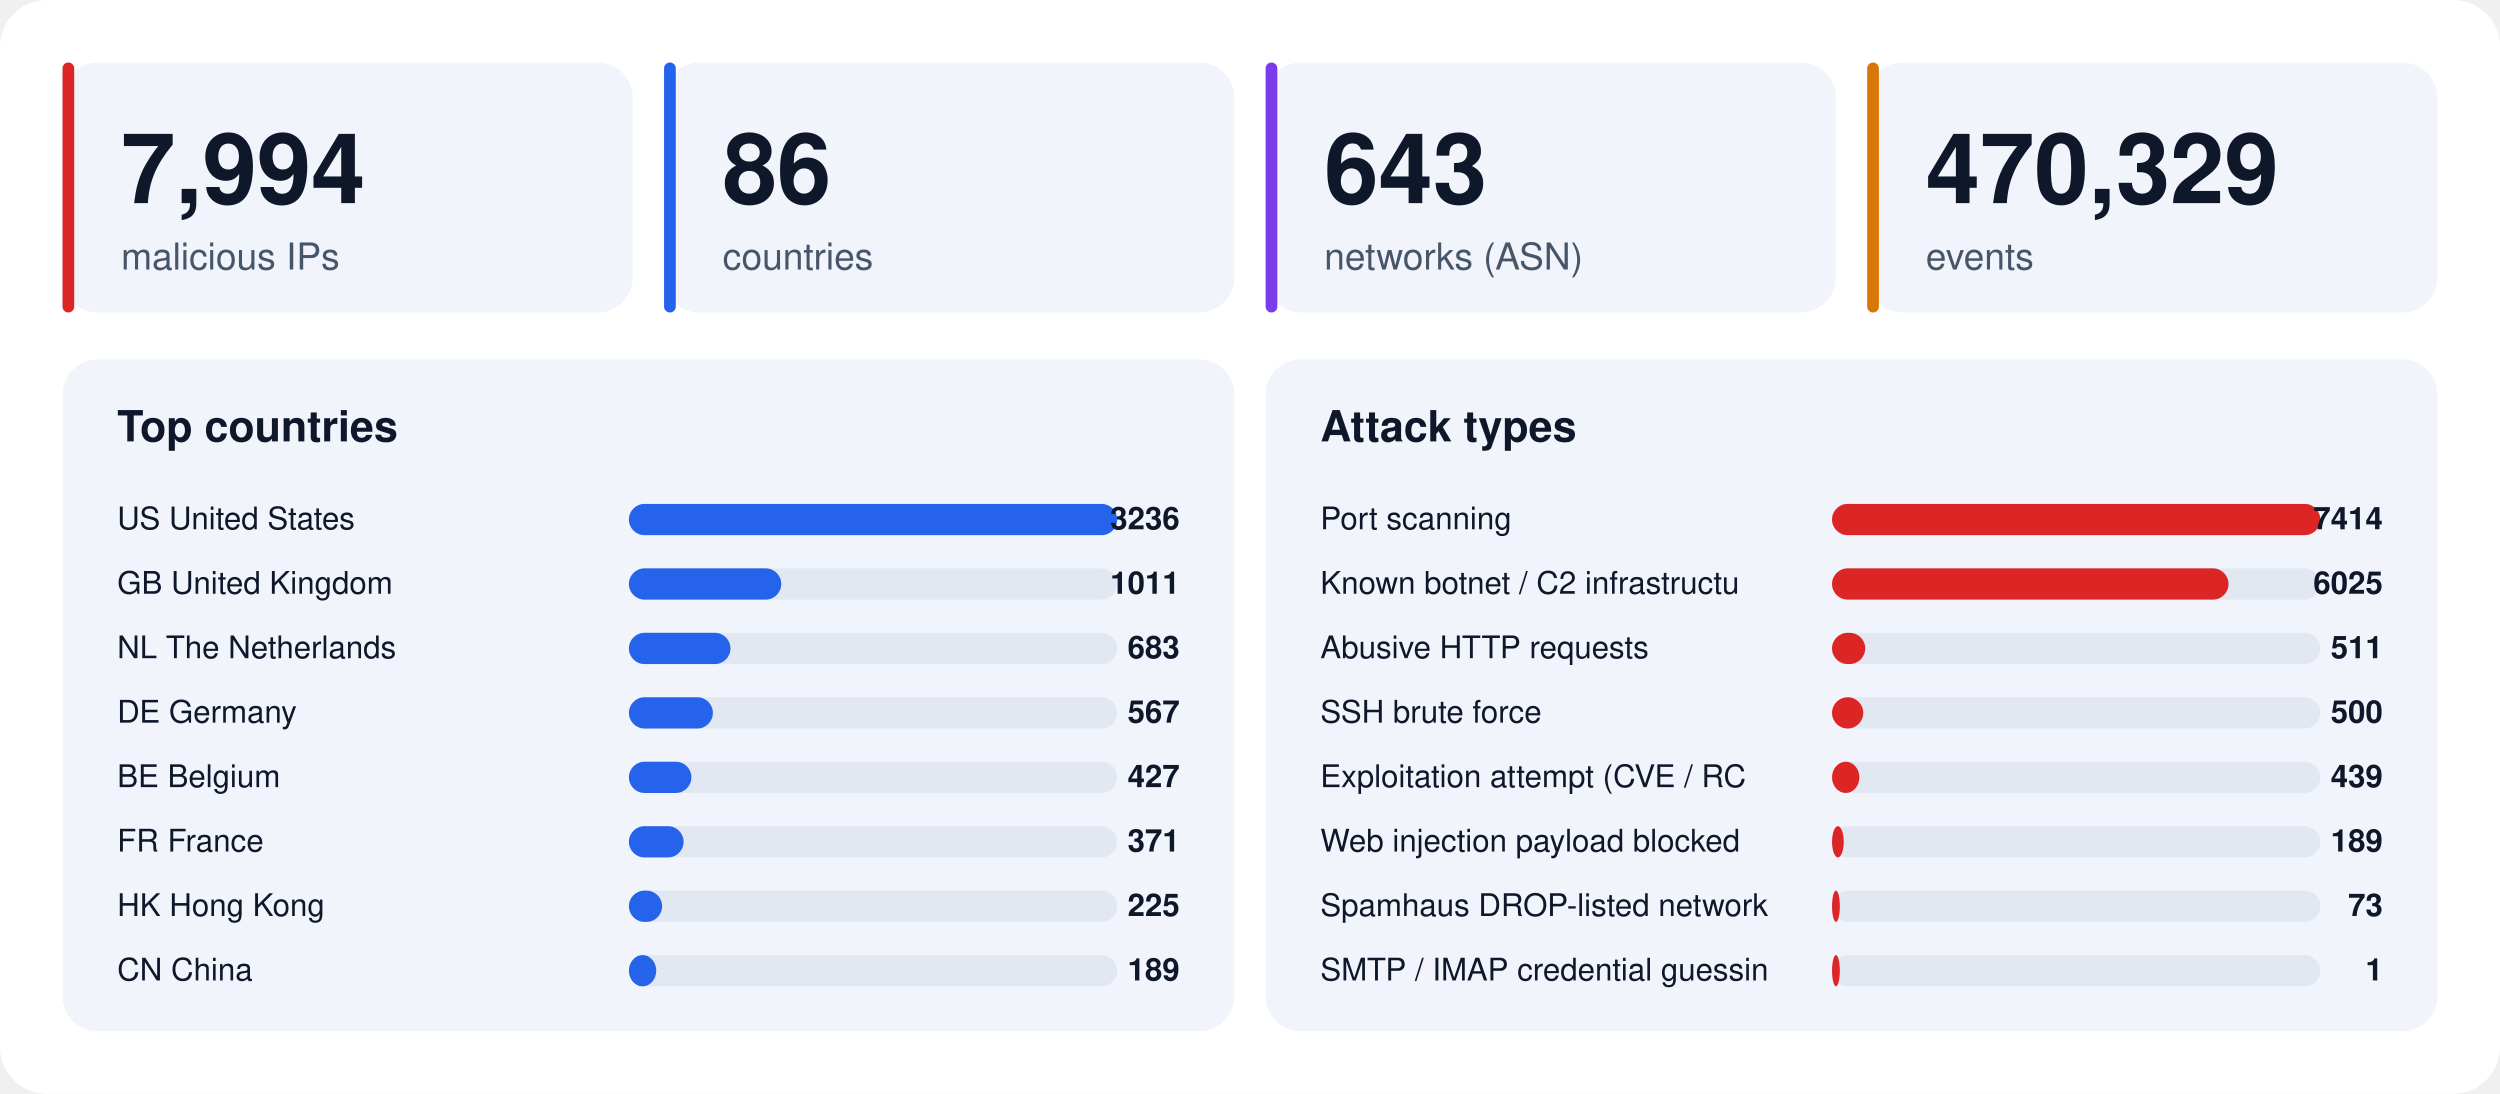
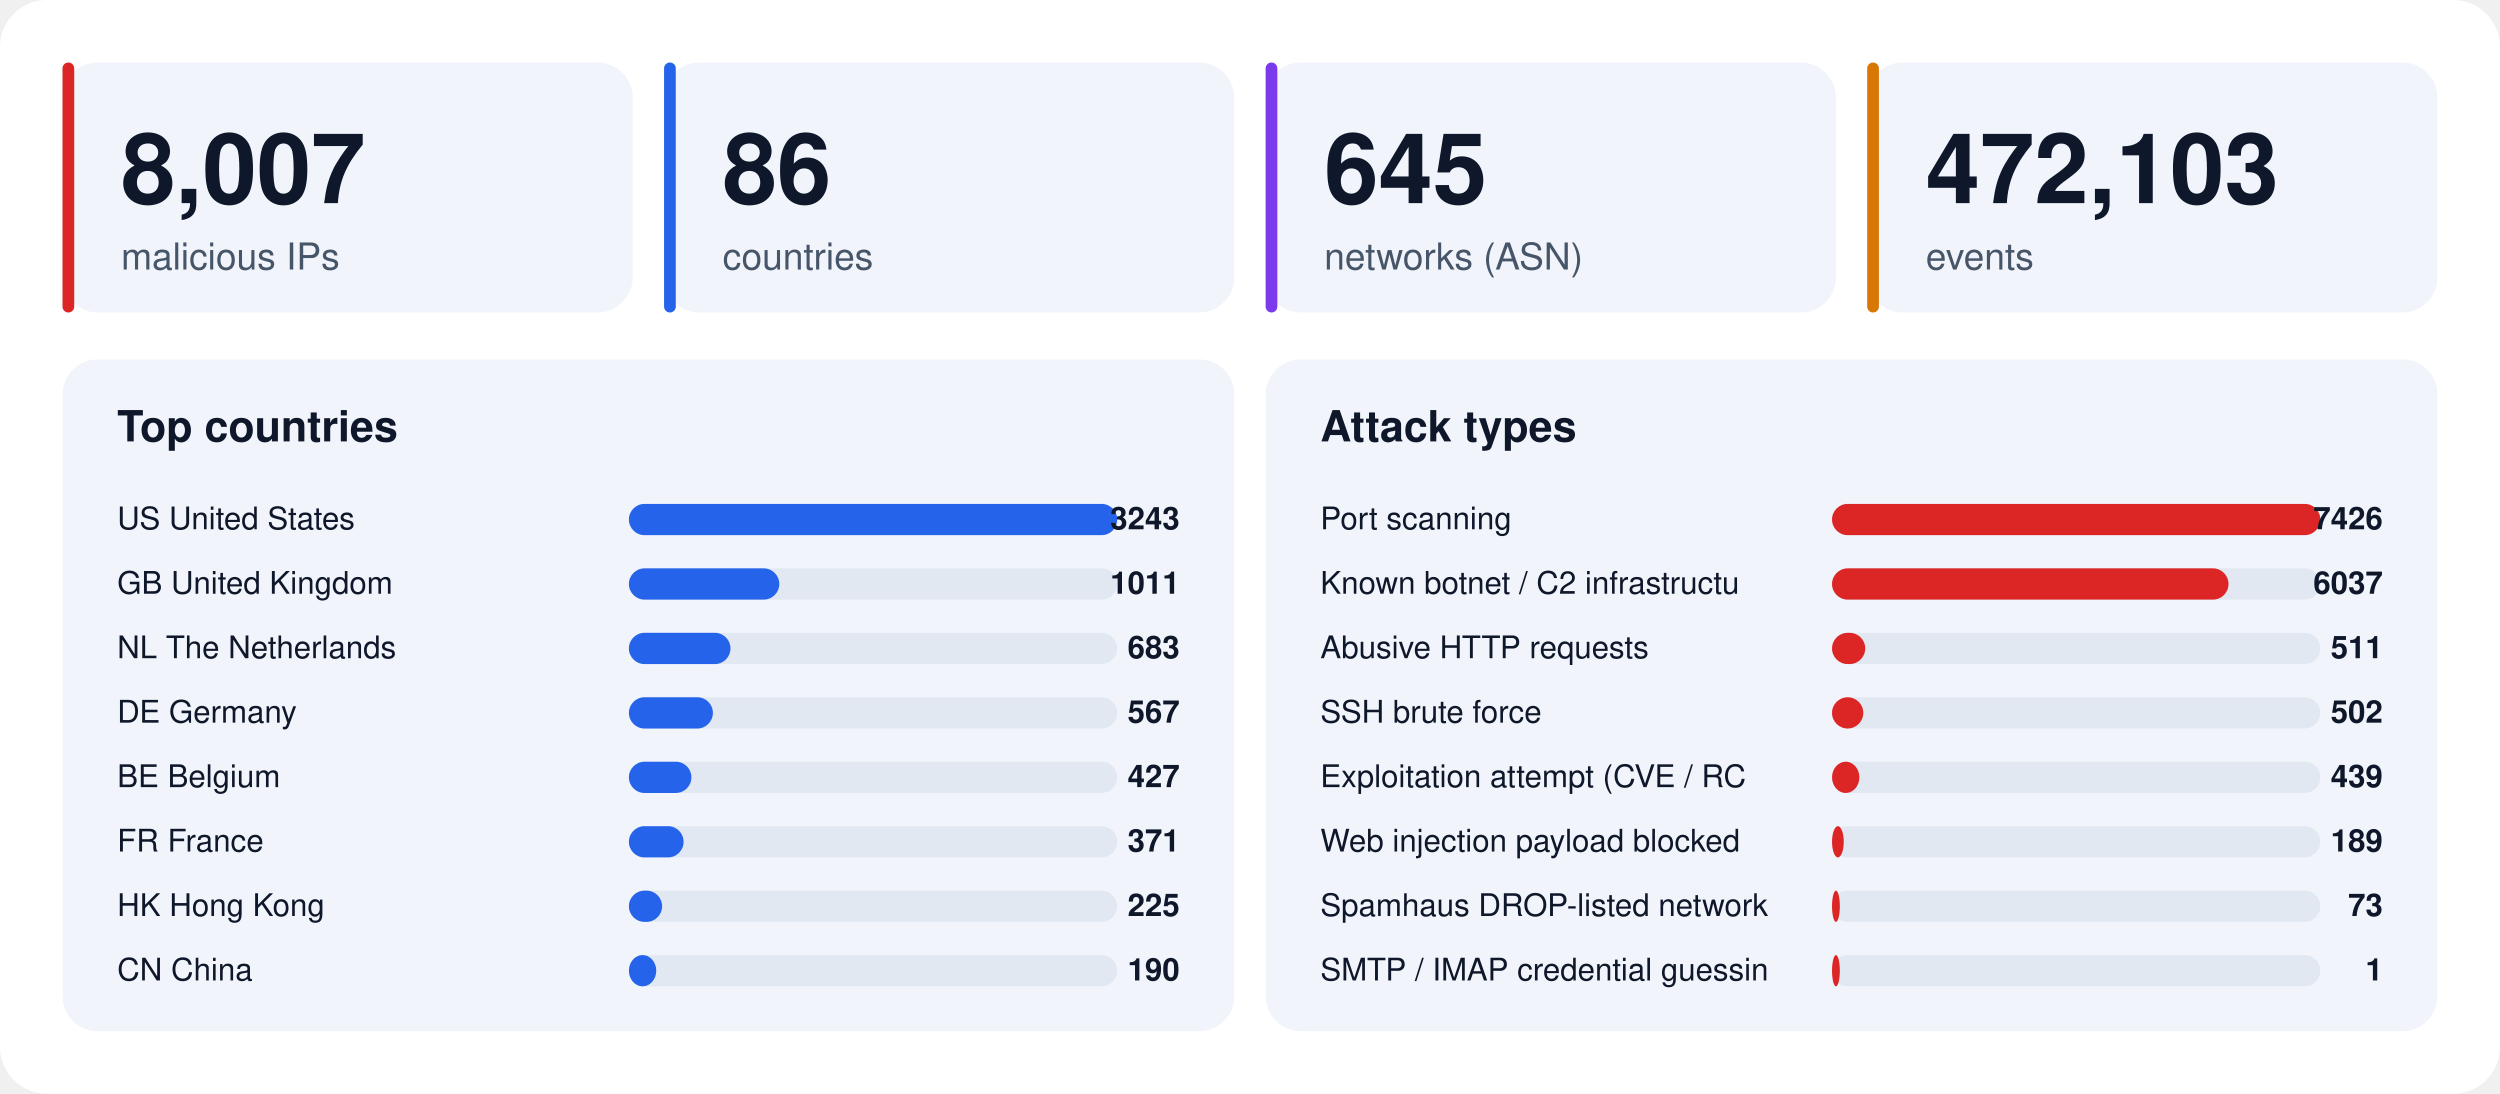
<svg xmlns="http://www.w3.org/2000/svg" width="1280" height="560" viewBox="0 0 1280 560" font-family="-apple-system,BlinkMacSystemFont,'Segoe UI',Helvetica,Arial,sans-serif">
  <rect width="1280" height="560" rx="24" fill="#ffffff" />
  <rect x="32" y="32" width="292" height="128" rx="18" fill="#f1f5fb" />
  <rect x="32" y="32" width="6" height="128" rx="3" fill="#dc2626" />
-   <text x="62" y="104" font-size="50" font-weight="800" fill="#0f172a">7,994</text>
+   <text x="62" y="104" font-size="50" font-weight="800" fill="#0f172a">8,007</text>
  <text x="62" y="138" font-size="19" fill="#475569">malicious IPs</text>
  <rect x="340" y="32" width="292" height="128" rx="18" fill="#f1f5fb" />
  <rect x="340" y="32" width="6" height="128" rx="3" fill="#2563eb" />
  <text x="370" y="104" font-size="50" font-weight="800" fill="#0f172a">86</text>
  <text x="370" y="138" font-size="19" fill="#475569">countries</text>
  <rect x="648" y="32" width="292" height="128" rx="18" fill="#f1f5fb" />
  <rect x="648" y="32" width="6" height="128" rx="3" fill="#7c3aed" />
-   <text x="678" y="104" font-size="50" font-weight="800" fill="#0f172a">643</text>
+   <text x="678" y="104" font-size="50" font-weight="800" fill="#0f172a">645</text>
  <text x="678" y="138" font-size="19" fill="#475569">networks (ASN)</text>
  <rect x="956" y="32" width="292" height="128" rx="18" fill="#f1f5fb" />
  <rect x="956" y="32" width="6" height="128" rx="3" fill="#d97706" />
-   <text x="986" y="104" font-size="50" font-weight="800" fill="#0f172a">470,329</text>
+   <text x="986" y="104" font-size="50" font-weight="800" fill="#0f172a">472,103</text>
  <text x="986" y="138" font-size="19" fill="#475569">events</text>
  <rect x="32" y="184" width="600" height="344" rx="18" fill="#f1f5fb" />
  <text x="60" y="226" font-size="22" font-weight="700" fill="#0f172a">Top countries</text>
  <text x="60" y="271" font-size="16" fill="#0f172a">US  United States</text>
  <rect x="322" y="258" width="250" height="16" rx="8" fill="#e2e8f2" />
  <rect x="322" y="258" width="250" height="16" rx="8" fill="#2563eb" />
-   <text x="604" y="271" font-size="16" font-weight="700" text-anchor="end" fill="#0f172a">3236</text>
+   <text x="604" y="271" font-size="16" font-weight="700" text-anchor="end" fill="#0f172a">3243</text>
  <text x="60" y="304" font-size="16" fill="#0f172a">GB  United Kingdom</text>
  <rect x="322" y="291" width="250" height="16" rx="8" fill="#e2e8f2" />
-   <rect x="322" y="291" width="78" height="16" rx="8" fill="#2563eb" />
+   <rect x="322" y="291" width="77" height="16" rx="8" fill="#2563eb" />
  <text x="604" y="304" font-size="16" font-weight="700" text-anchor="end" fill="#0f172a">1011</text>
  <text x="60" y="337" font-size="16" fill="#0f172a">NL  The Netherlands</text>
  <rect x="322" y="324" width="250" height="16" rx="8" fill="#e2e8f2" />
  <rect x="322" y="324" width="52" height="16" rx="8" fill="#2563eb" />
  <text x="604" y="337" font-size="16" font-weight="700" text-anchor="end" fill="#0f172a">683</text>
  <text x="60" y="370" font-size="16" fill="#0f172a">DE  Germany</text>
  <rect x="322" y="357" width="250" height="16" rx="8" fill="#e2e8f2" />
  <rect x="322" y="357" width="43" height="16" rx="8" fill="#2563eb" />
  <text x="604" y="370" font-size="16" font-weight="700" text-anchor="end" fill="#0f172a">567</text>
  <text x="60" y="403" font-size="16" fill="#0f172a">BE  Belgium</text>
  <rect x="322" y="390" width="250" height="16" rx="8" fill="#e2e8f2" />
  <rect x="322" y="390" width="32" height="16" rx="8" fill="#2563eb" />
  <text x="604" y="403" font-size="16" font-weight="700" text-anchor="end" fill="#0f172a">427</text>
  <text x="60" y="436" font-size="16" fill="#0f172a">FR  France</text>
  <rect x="322" y="423" width="250" height="16" rx="8" fill="#e2e8f2" />
  <rect x="322" y="423" width="28" height="16" rx="8" fill="#2563eb" />
  <text x="604" y="436" font-size="16" font-weight="700" text-anchor="end" fill="#0f172a">371</text>
  <text x="60" y="469" font-size="16" fill="#0f172a">HK  Hong Kong</text>
  <rect x="322" y="456" width="250" height="16" rx="8" fill="#e2e8f2" />
  <rect x="322" y="456" width="17" height="16" rx="8" fill="#2563eb" />
  <text x="604" y="469" font-size="16" font-weight="700" text-anchor="end" fill="#0f172a">225</text>
  <text x="60" y="502" font-size="16" fill="#0f172a">CN  China</text>
  <rect x="322" y="489" width="250" height="16" rx="8" fill="#e2e8f2" />
  <rect x="322" y="489" width="14" height="16" rx="8" fill="#2563eb" />
-   <text x="604" y="502" font-size="16" font-weight="700" text-anchor="end" fill="#0f172a">189</text>
+   <text x="604" y="502" font-size="16" font-weight="700" text-anchor="end" fill="#0f172a">190</text>
  <rect x="648" y="184" width="600" height="344" rx="18" fill="#f1f5fb" />
  <text x="676" y="226" font-size="22" font-weight="700" fill="#0f172a">Attack types</text>
  <text x="676" y="271" font-size="16" fill="#0f172a">Port scanning</text>
  <rect x="938" y="258" width="250" height="16" rx="8" fill="#e2e8f2" />
  <rect x="938" y="258" width="250" height="16" rx="8" fill="#dc2626" />
-   <text x="1220" y="271" font-size="16" font-weight="700" text-anchor="end" fill="#0f172a">7414</text>
+   <text x="1220" y="271" font-size="16" font-weight="700" text-anchor="end" fill="#0f172a">7426</text>
  <text x="676" y="304" font-size="16" fill="#0f172a">Known botnet / C2 infrastructu</text>
  <rect x="938" y="291" width="250" height="16" rx="8" fill="#e2e8f2" />
  <rect x="938" y="291" width="203" height="16" rx="8" fill="#dc2626" />
-   <text x="1220" y="304" font-size="16" font-weight="700" text-anchor="end" fill="#0f172a">6025</text>
+   <text x="1220" y="304" font-size="16" font-weight="700" text-anchor="end" fill="#0f172a">6037</text>
  <text x="676" y="337" font-size="16" fill="#0f172a">Abusive HTTP requests</text>
  <rect x="938" y="324" width="250" height="16" rx="8" fill="#e2e8f2" />
  <rect x="938" y="324" width="17" height="16" rx="8" fill="#dc2626" />
  <text x="1220" y="337" font-size="16" font-weight="700" text-anchor="end" fill="#0f172a">511</text>
  <text x="676" y="370" font-size="16" fill="#0f172a">SSH brute force</text>
  <rect x="938" y="357" width="250" height="16" rx="8" fill="#e2e8f2" />
  <rect x="938" y="357" width="16" height="16" rx="8" fill="#dc2626" />
-   <text x="1220" y="370" font-size="16" font-weight="700" text-anchor="end" fill="#0f172a">500</text>
+   <text x="1220" y="370" font-size="16" font-weight="700" text-anchor="end" fill="#0f172a">502</text>
  <text x="676" y="403" font-size="16" fill="#0f172a">Exploitation attempt (CVE / RC</text>
  <rect x="938" y="390" width="250" height="16" rx="8" fill="#e2e8f2" />
  <rect x="938" y="390" width="14" height="16" rx="8" fill="#dc2626" />
  <text x="1220" y="403" font-size="16" font-weight="700" text-anchor="end" fill="#0f172a">439</text>
  <text x="676" y="436" font-size="16" fill="#0f172a">Web injection payload blocked </text>
  <rect x="938" y="423" width="250" height="16" rx="8" fill="#e2e8f2" />
  <rect x="938" y="423" width="6" height="16" rx="8" fill="#dc2626" />
  <text x="1220" y="436" font-size="16" font-weight="700" text-anchor="end" fill="#0f172a">189</text>
  <text x="676" y="469" font-size="16" fill="#0f172a">Spamhaus DROP-listed network</text>
  <rect x="938" y="456" width="250" height="16" rx="8" fill="#e2e8f2" />
  <rect x="938" y="456" width="4" height="16" rx="8" fill="#dc2626" />
  <text x="1220" y="469" font-size="16" font-weight="700" text-anchor="end" fill="#0f172a">73</text>
  <text x="676" y="502" font-size="16" fill="#0f172a">SMTP / IMAP credential guessin</text>
  <rect x="938" y="489" width="250" height="16" rx="8" fill="#e2e8f2" />
  <rect x="938" y="489" width="4" height="16" rx="8" fill="#dc2626" />
  <text x="1220" y="502" font-size="16" font-weight="700" text-anchor="end" fill="#0f172a">1</text>
</svg>
